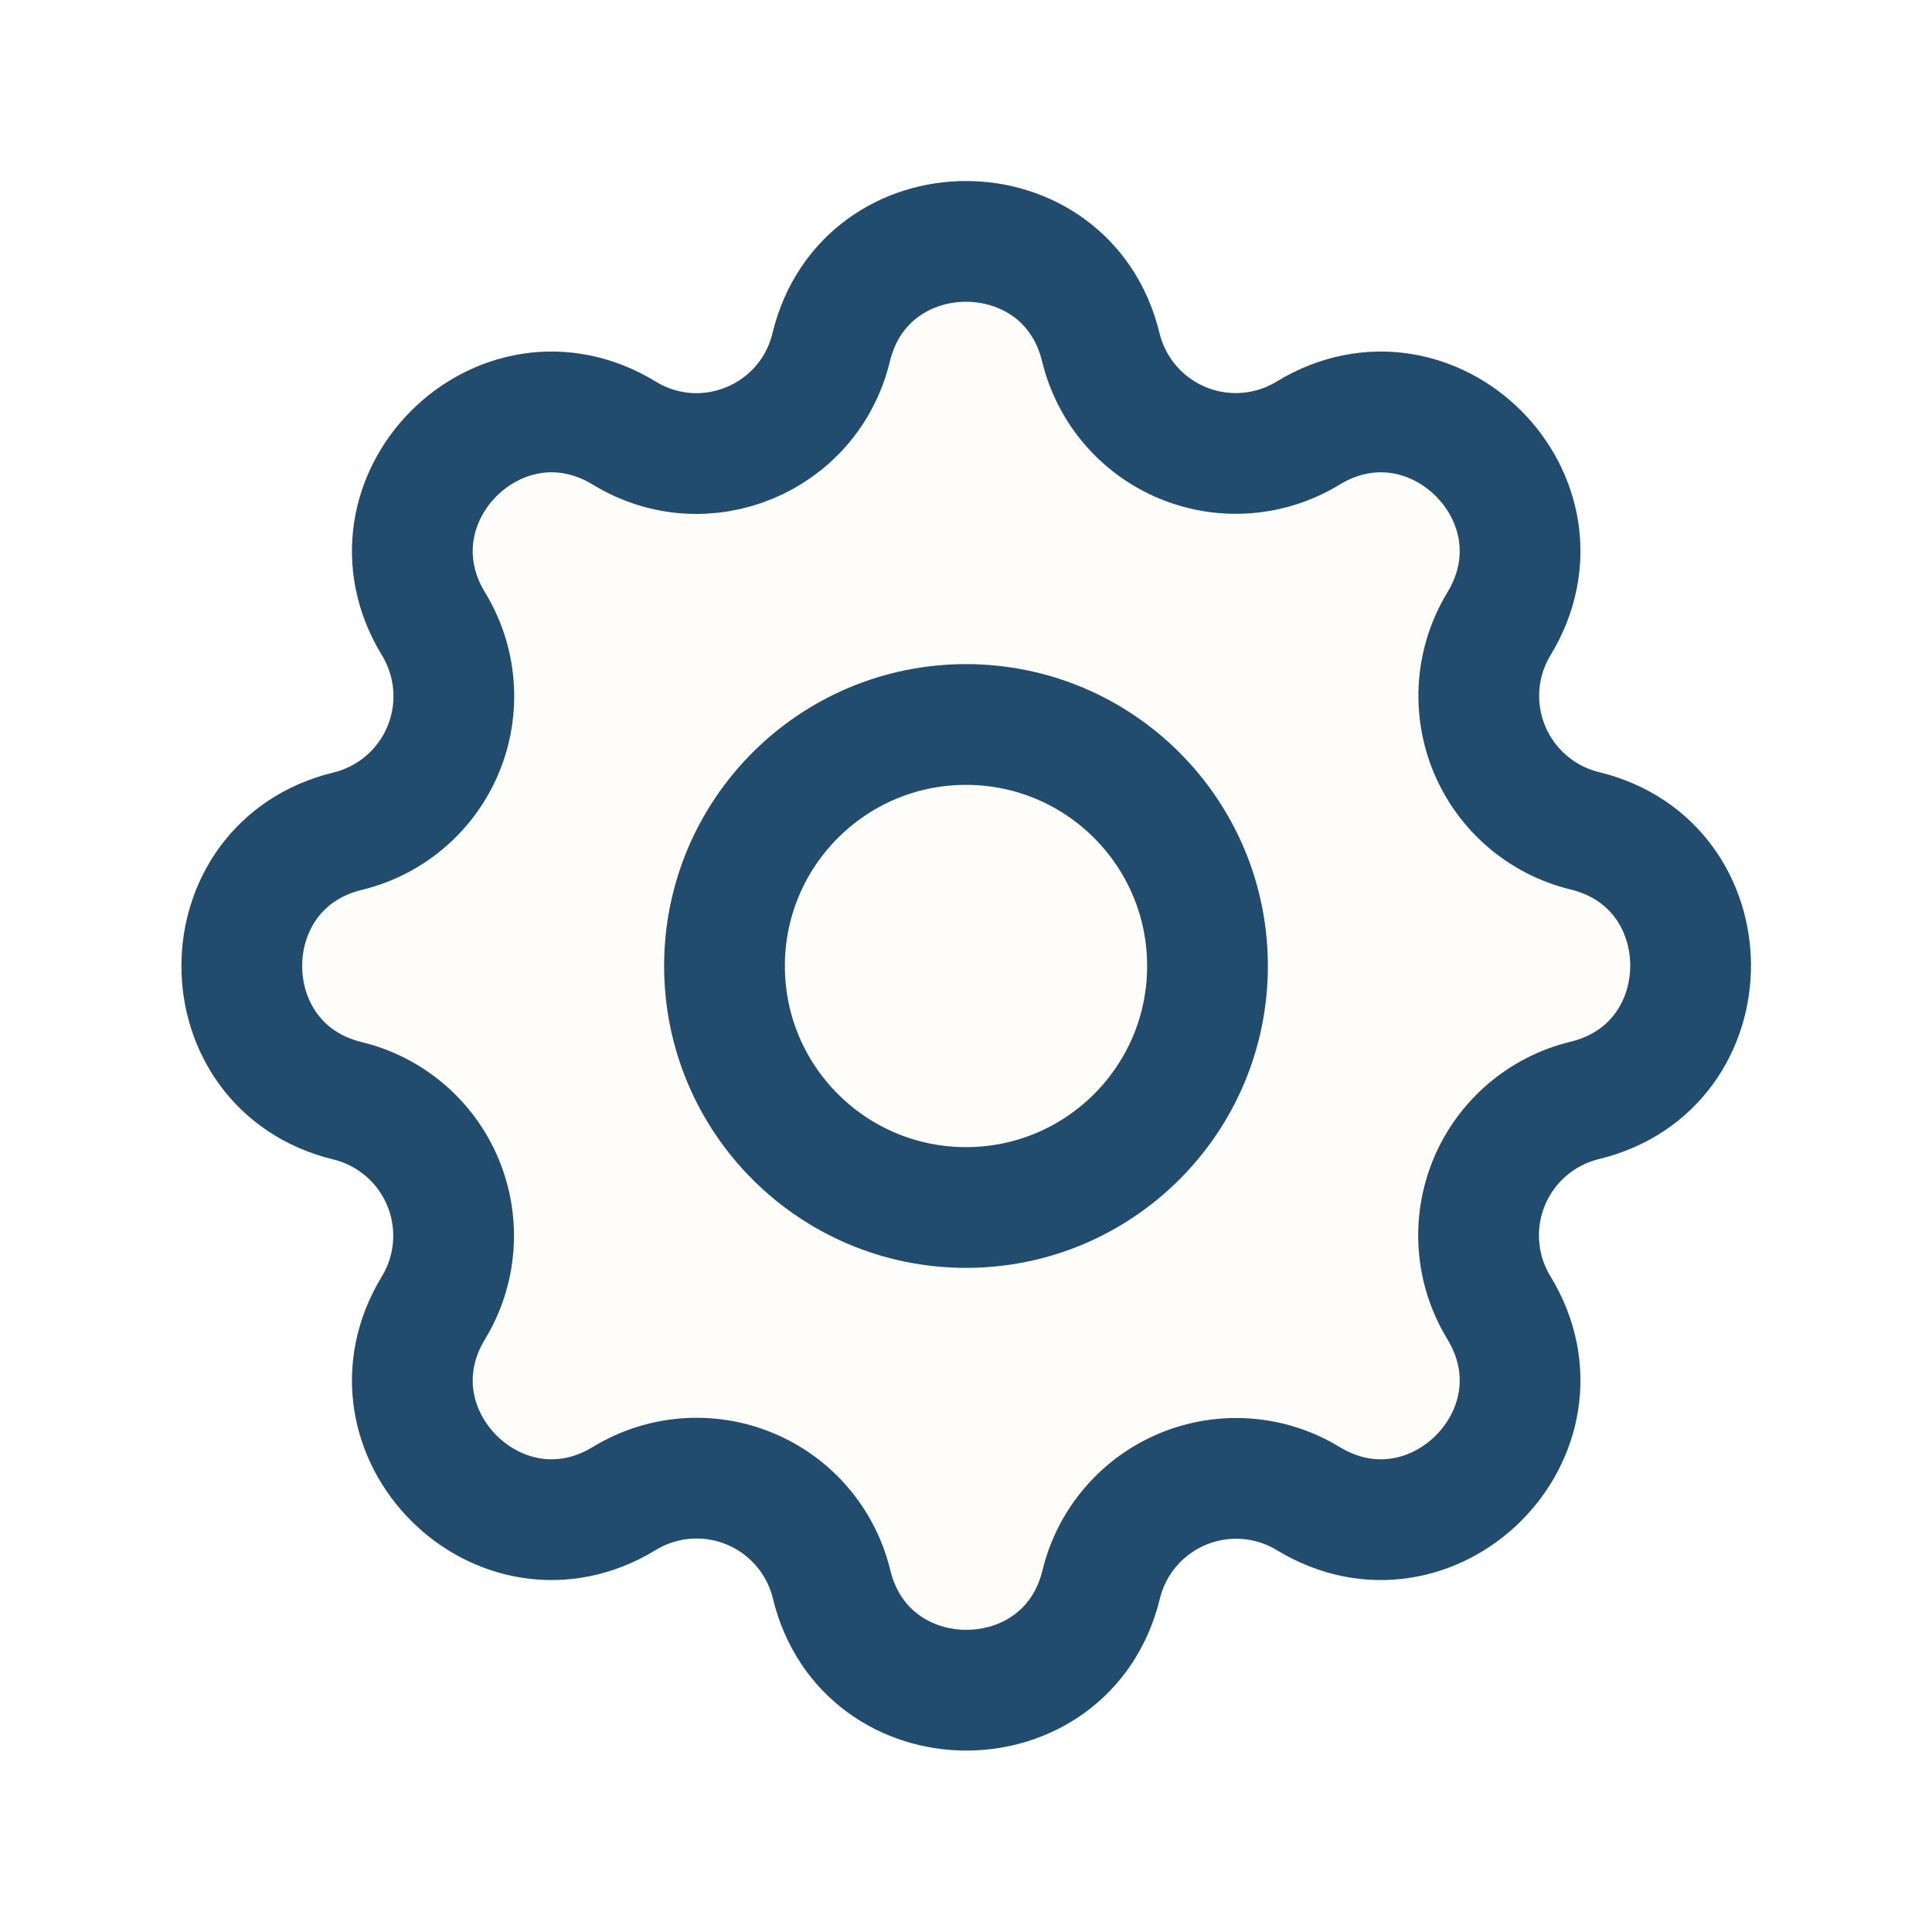
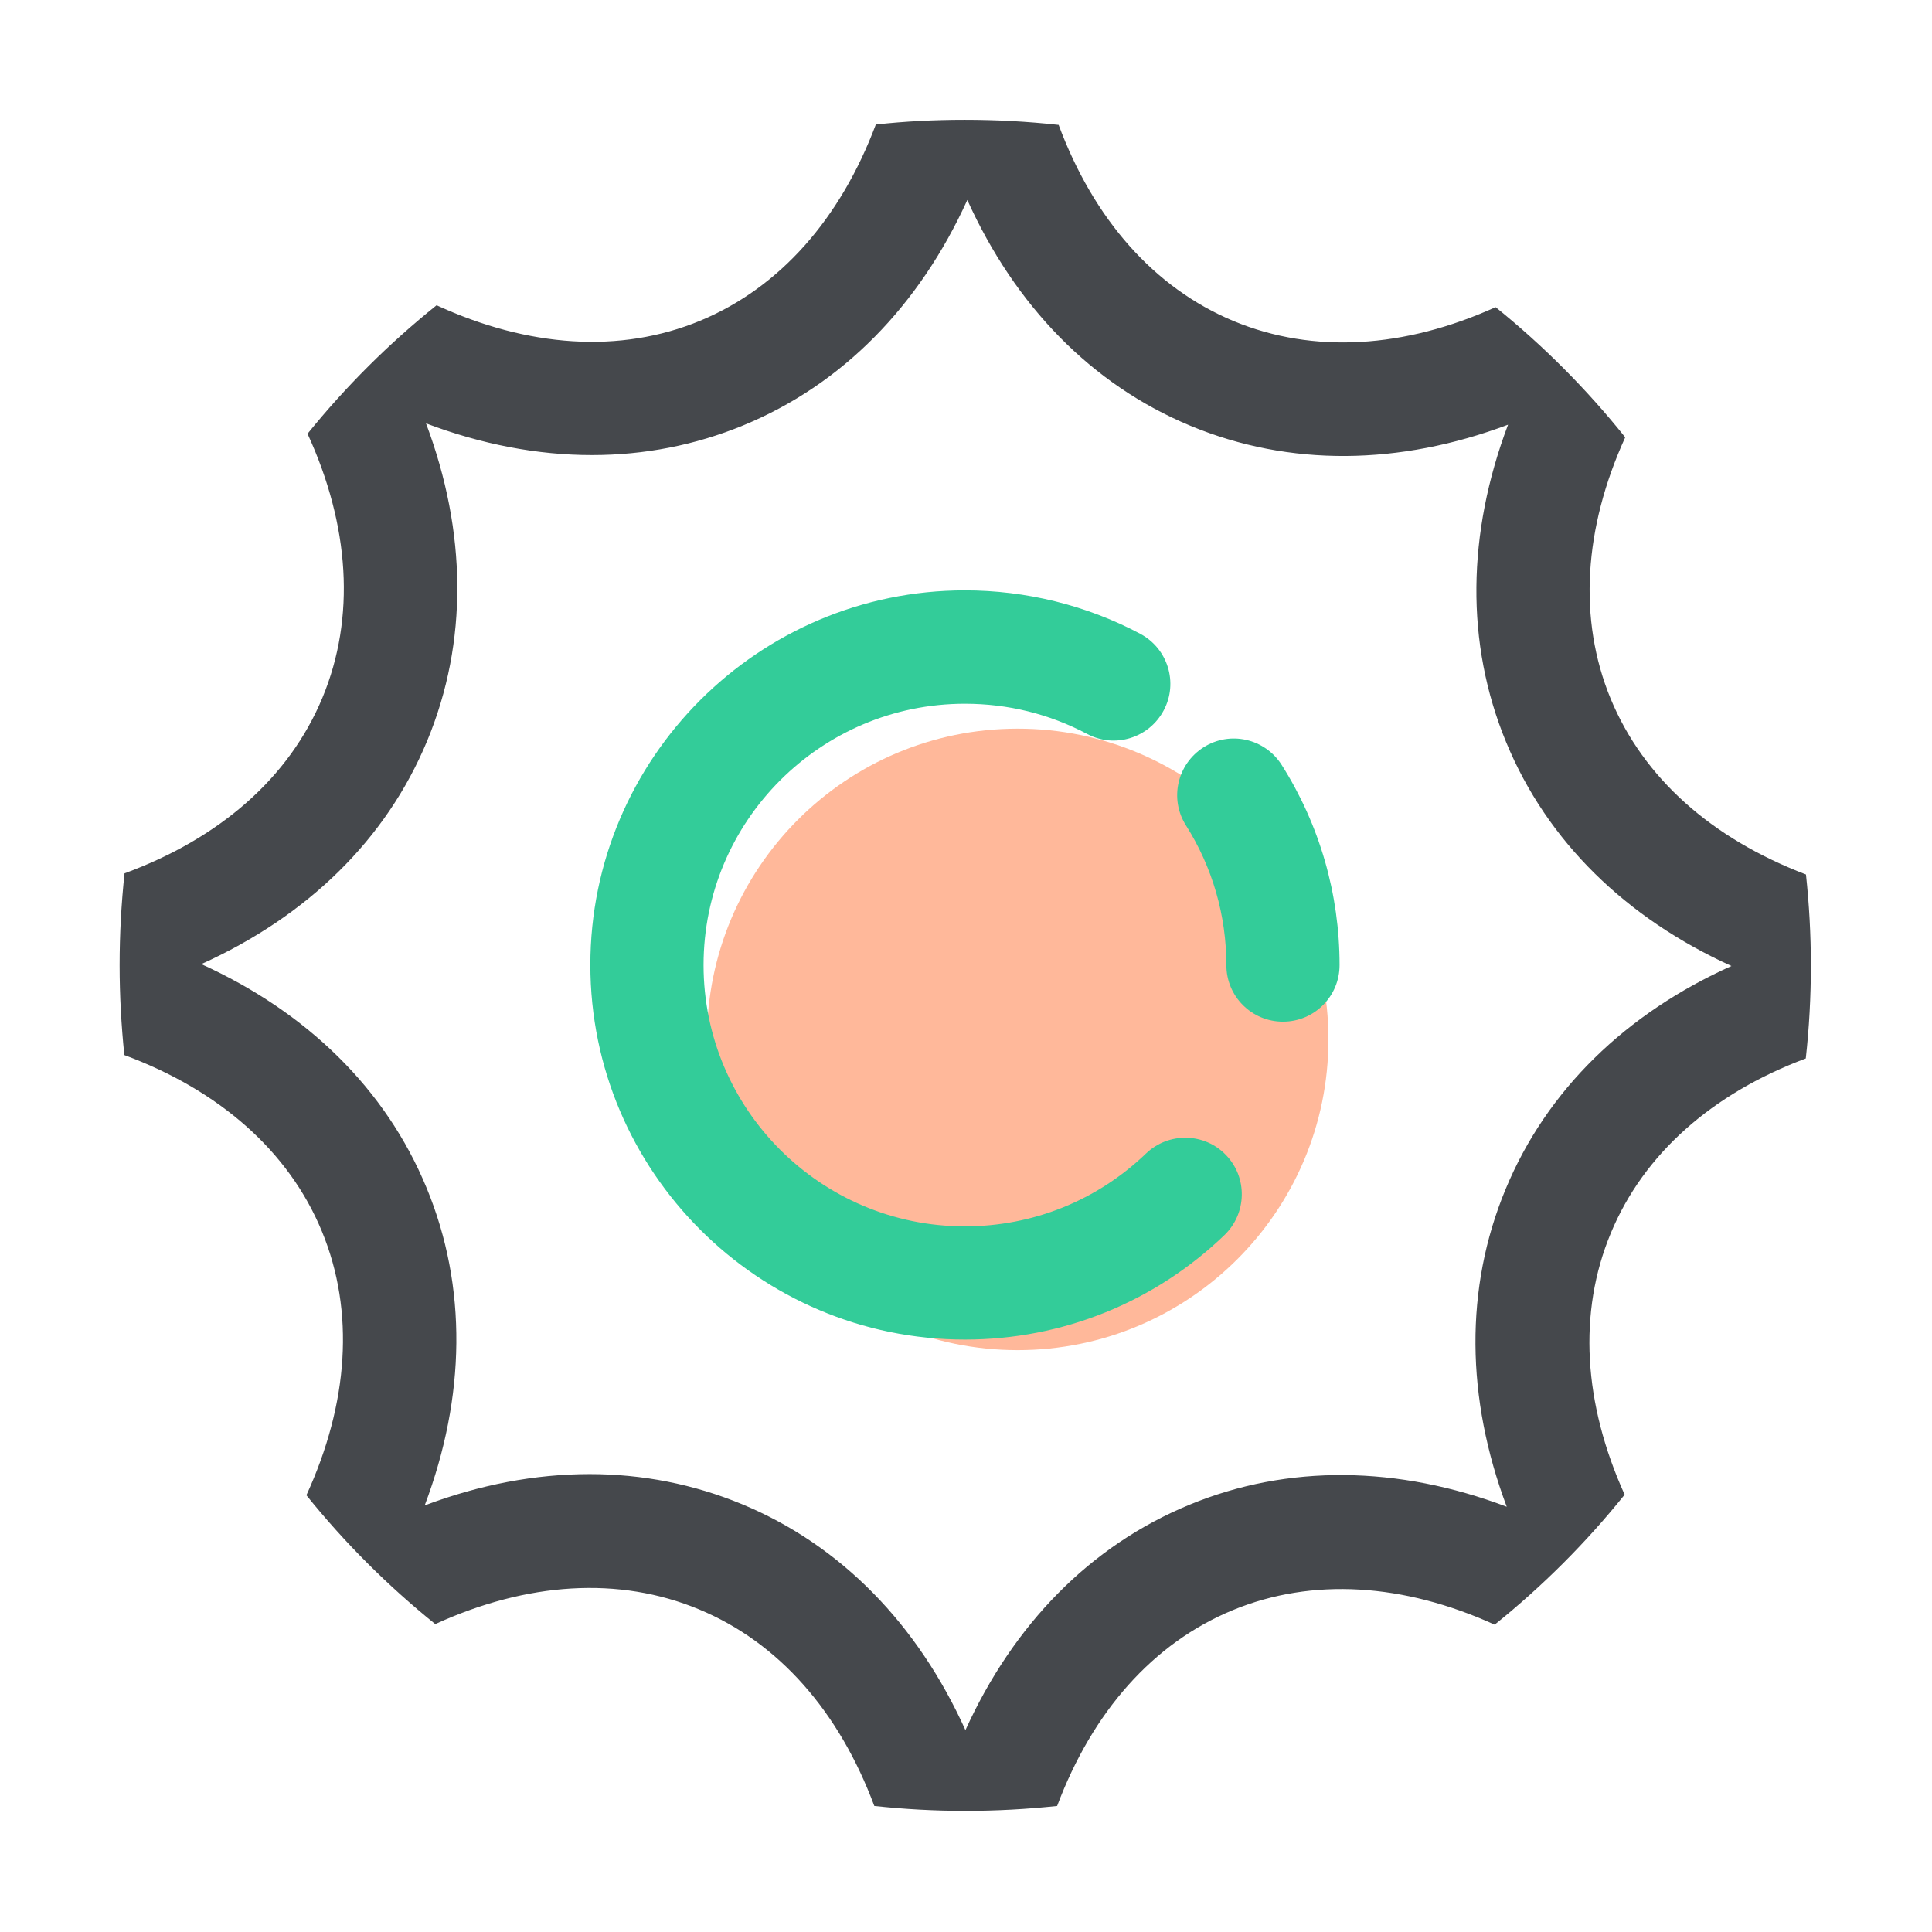
- <svg xmlns="http://www.w3.org/2000/svg" viewBox="0 0 48 48" width="24" height="24" fill="#FEFDFA" stroke="#224C6D" stroke-width="3" stroke-linecap="round" stroke-linejoin="round">
-   <path d="M 20.65 8.63 c 0.85 -3.51 5.85 -3.51 6.7 0 a 3.45 3.45 0 0 0 5.15 2.13 c 3.09 -1.88 6.62 1.65 4.74 4.74 a 3.45 3.45 0 0 0 2.13 5.14 c 3.51 0.85 3.51 5.85 0 6.7 a 3.45 3.45 0 0 0 -2.13 5.15 c 1.88 3.09 -1.65 6.62 -4.74 4.74 a 3.45 3.45 0 0 0 -5.14 2.13 c -0.85 3.51 -5.85 3.51 -6.7 0 a 3.45 3.45 0 0 0 -5.15 -2.13 c -3.09 1.88 -6.62 -1.65 -4.74 -4.74 a 3.45 3.45 0 0 0 -2.13 -5.14 c -3.51 -0.85 -3.51 -5.85 0 -6.7 a 3.45 3.45 0 0 0 2.13 -5.15 c -1.88 -3.09 1.65 -6.62 4.74 -4.74 c 2 1.22 4.59 0.14 5.14 -2.13 z" />
-   <circle cx="24" cy="24" r="6" />
+ <svg xmlns="http://www.w3.org/2000/svg" width="24" height="24" viewBox="0 0 1024 1024" class="icon" version="1.1">
+   <path d="M539.4 550.9m-164.7 0a164.7 164.7 0 1 0 329.4 0 164.7 164.7 0 1 0-329.4 0Z" fill="#FFB89A" />
+   <path d="M679.3 405.4c-8.9-14-27.4-18.2-41.4-9.3-14 8.9-18.2 27.4-9.3 41.4 14 22.1 21.4 47.7 21.4 74 0 16.6 13.4 30 30 30s30-13.4 30-30c0-37.7-10.6-74.4-30.7-106.1z" fill="#33CC99" />
+   <path d="M607.4 611.4c-25.9 24.9-60 38.6-96 38.6-76.4 0-138.5-62.1-138.5-138.5S435 373 511.4 373c22.9 0 44.7 5.4 64.8 16 14.6 7.8 32.8 2.2 40.6-12.5 7.8-14.6 2.2-32.8-12.5-40.6-28.4-15.1-60.5-23-92.9-23-109.5 0-198.5 89.1-198.5 198.5C312.9 620.9 402 710 511.5 710c51.5 0 100.4-19.7 137.5-55.4 11.9-11.5 12.3-30.5 0.8-42.4-11.4-11.9-30.4-12.3-42.4-0.8z" fill="#33CC99" />
+   <path d="M853.7 370.4c-17.4-42.2-14.2-90.5 7.7-138.6a448.25 448.25 0 0 0-68.7-69c-48.2 21.8-96.6 24.9-138.8 7.4-42.3-17.6-74.3-54.2-92.8-104-16.4-1.8-33-2.7-49.8-2.7-15.9 0-31.6 0.8-47.1 2.5-18.7 49.8-50.7 86.4-93.1 104-42.5 17.6-91.2 14.1-139.7-8.2-25.2 20.2-48.1 43-68.4 68.1 22.3 48.6 25.6 97.3 7.9 139.9-17.7 42.6-54.6 74.6-104.9 93.1-1.7 16-2.6 32.3-2.6 48.7 0 16.1 0.9 32 2.5 47.6 50.2 18.6 87.1 50.8 104.7 93.4 17.6 42.6 14.1 91.3-8.2 139.9 20.2 25.1 43.1 48 68.3 68.3 48.6-22.2 97.3-25.5 139.8-7.8 42.4 17.6 74.3 54.3 92.9 104.2 15.8 1.7 31.9 2.6 48.2 2.6 16.5 0 32.7-0.9 48.7-2.6 18.7-49.8 50.7-86.3 93.1-103.8 42.2-17.4 90.6-14.2 138.8 7.7 25.4-20.4 48.5-43.5 68.9-68.9-21.8-48.2-24.9-96.5-7.3-138.7 17.5-42.1 53.9-74 103.3-92.5 1.8-16.2 2.7-32.7 2.7-49.3 0-16.3-0.9-32.4-2.6-48.2-49.8-19-86-50.9-103.5-93.1zM798 630.3c-21.8 52.5-21 110.8 0.6 168.3-57.5-21.7-115.8-22.7-168.3-1-52.6 21.7-93.2 63.5-118.6 119.4-25.3-56-65.8-97.9-118.3-119.7-25.8-10.7-53.1-16-80.9-16-28.8 0-58.2 5.6-87.4 16.6 21.7-57.5 22.7-115.8 1-168.3-21.7-52.6-63.5-93.2-119.4-118.6 56-25.3 97.9-65.8 119.7-118.3 21.8-52.5 21-110.8-0.6-168.3 29.4 11.1 59 16.8 87.9 16.8 27.7 0 54.7-5.2 80.4-15.8 52.6-21.7 93.2-63.5 118.6-119.4 25.3 56 65.8 97.9 118.3 119.7 52.5 21.8 110.8 21 168.3-0.6-21.7 57.5-22.7 115.8-1 168.3C820 446 861.8 486.6 917.7 512c-56 25.2-97.9 65.7-119.7 118.3z" fill="#45484C" />
</svg>
